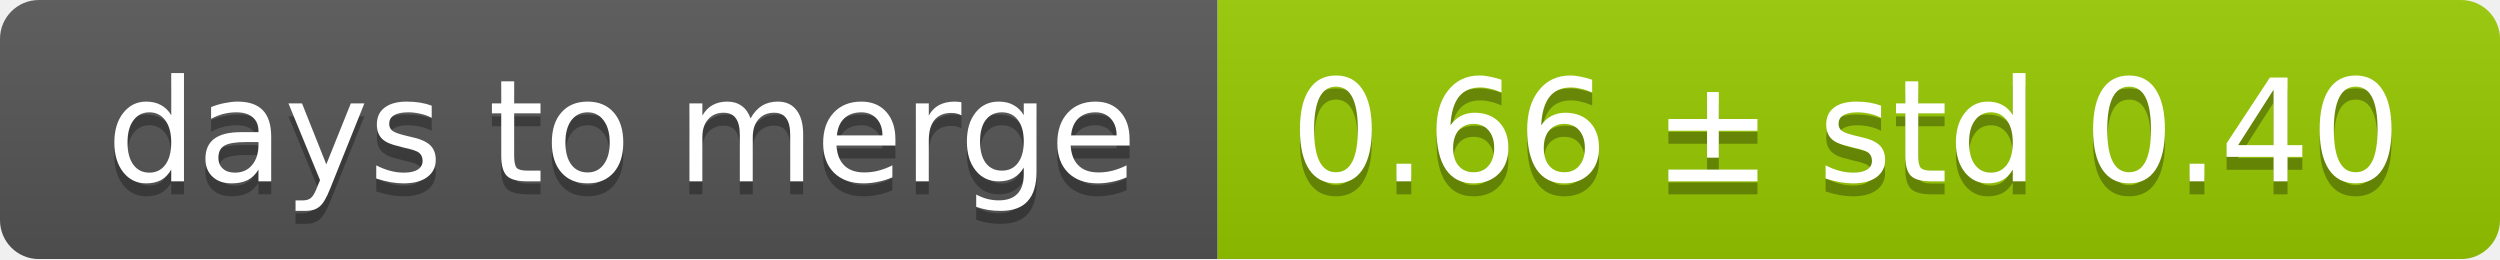
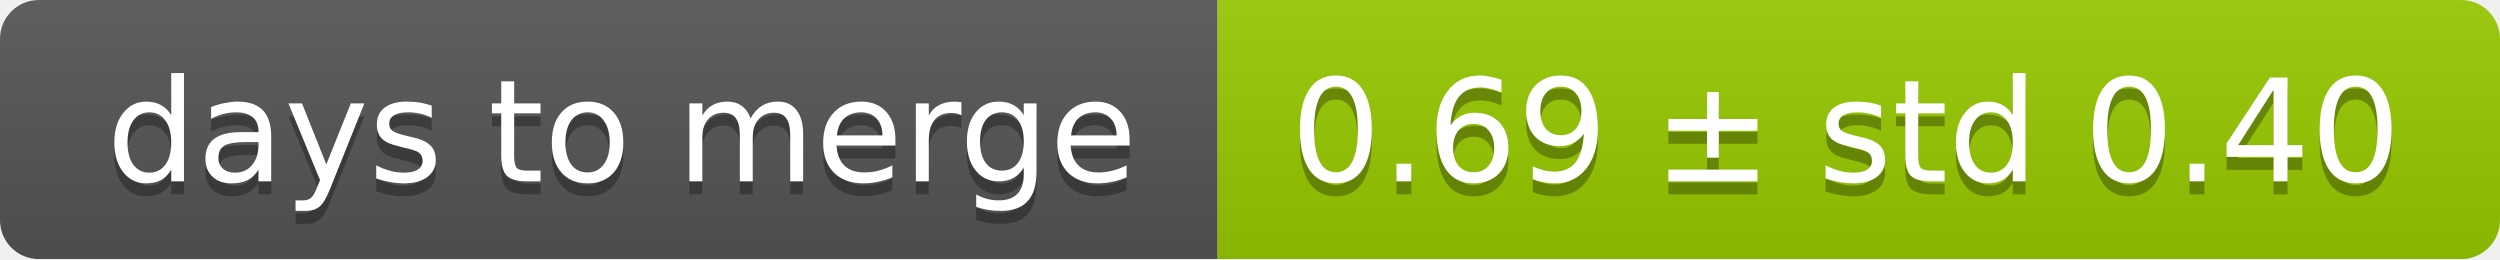
<svg xmlns="http://www.w3.org/2000/svg" width="193" height="20">
  <linearGradient id="smooth" x2="0" y2="100%">
    <stop offset="0" stop-color="#bbb" stop-opacity=".1" />
    <stop offset="1" stop-opacity=".1" />
  </linearGradient>
  <mask id="round">
    <rect width="193" height="20" rx="3" fill="#fff" />
  </mask>
  <g mask="url(#round)">
    <rect width="94" height="20" fill="#555" />
    <rect x="94" width="99" height="20" fill="#97ca00" />
    <rect width="193" height="20" fill="url(#smooth)" />
  </g>
  <g fill="#fff" text-anchor="middle" font-family="DejaVu Sans,Verdana,Geneva,sans-serif" font-size="11">
    <text x="48" y="15" fill="#010101" fill-opacity=".3">days to merge</text>
    <text x="48" y="14">days to merge</text>
-     <text x="142.5" y="15" fill="#010101" fill-opacity=".3">0.66 ± std 0.40</text>
-     <text x="142.5" y="14">0.66 ± std 0.40</text>
+     <text x="142.5" y="15" fill="#010101" fill-opacity=".3">0.69 ± std 0.40</text>
+     <text x="142.5" y="14">0.69 ± std 0.40</text>
  </g>
</svg>
